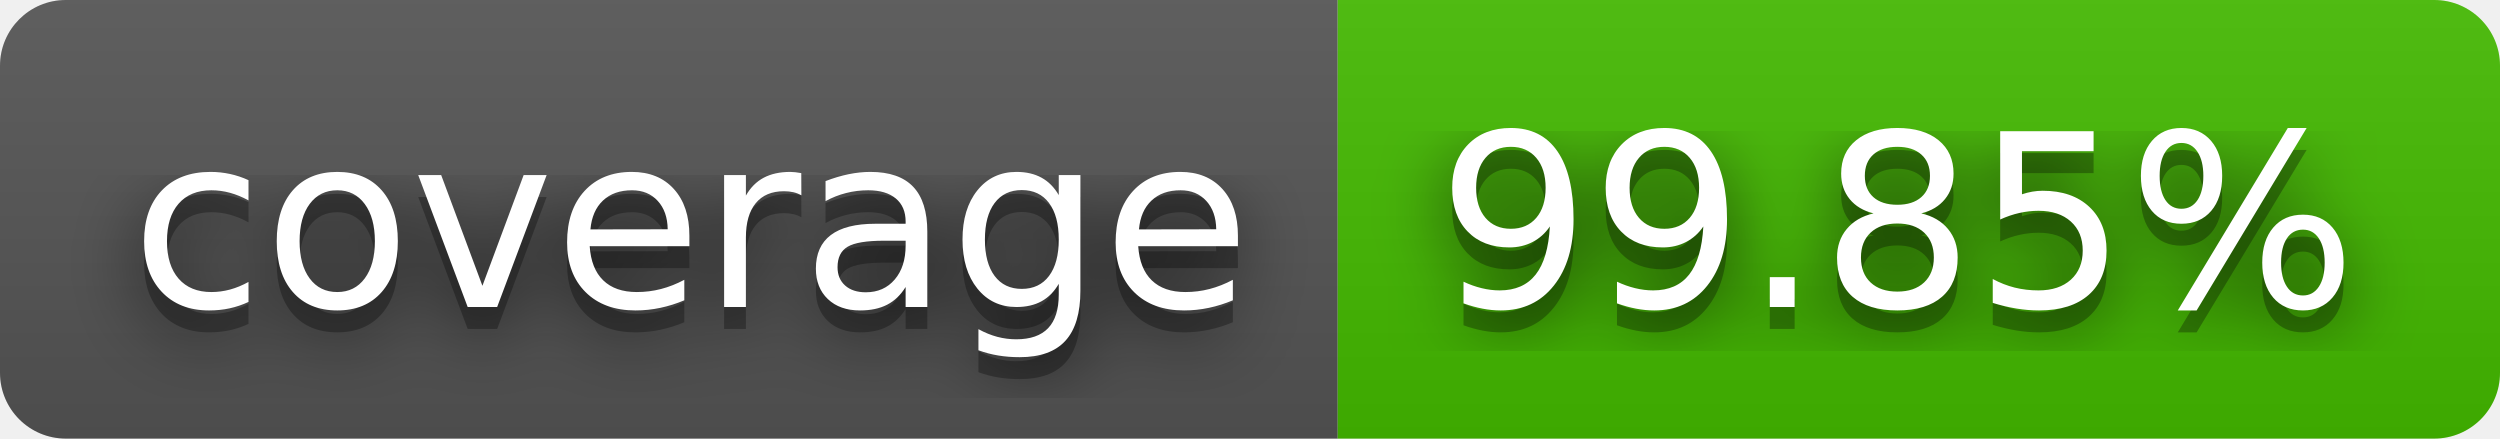
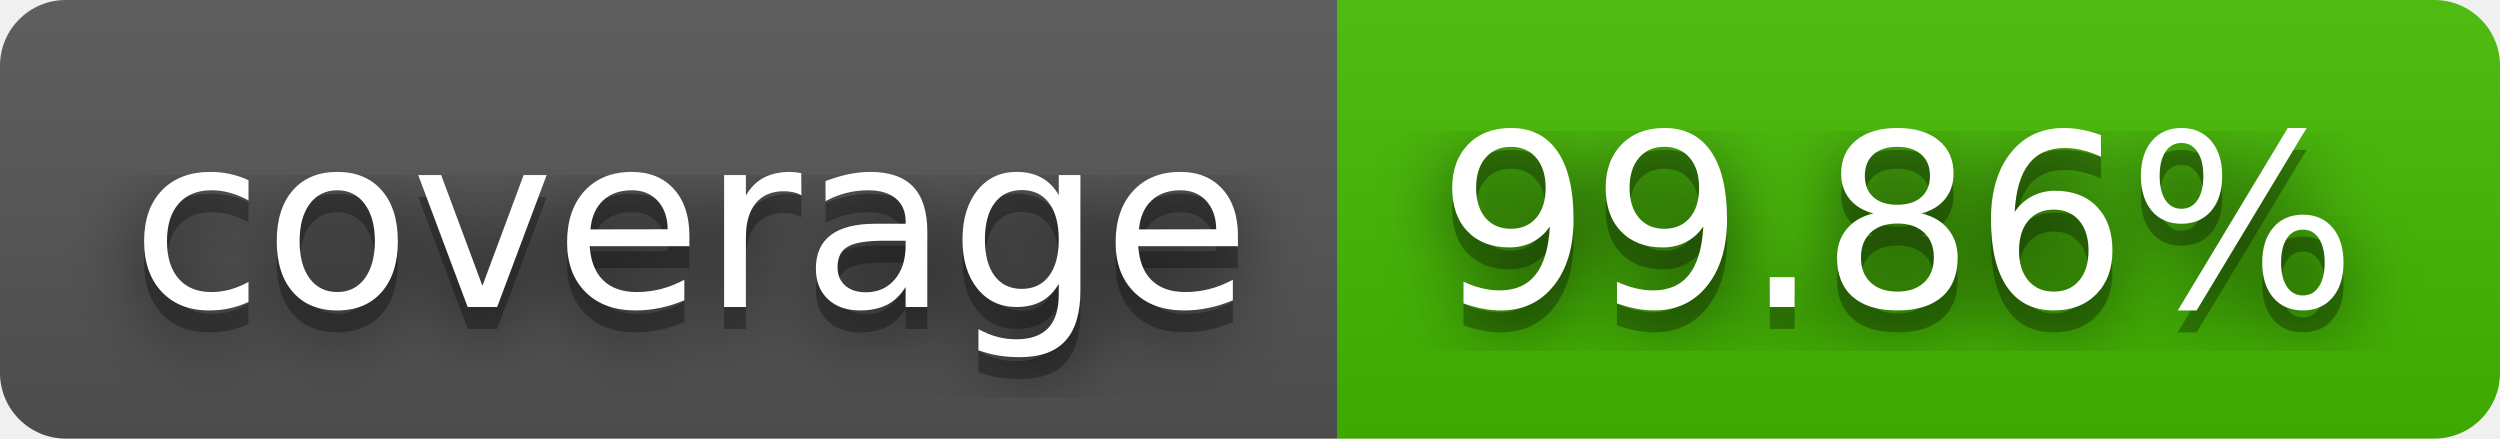
- <svg xmlns="http://www.w3.org/2000/svg" width="114" height="20" role="img" aria-label="coverage: 99.85%">
+ <svg xmlns="http://www.w3.org/2000/svg" width="114" height="20" role="img" aria-label="coverage: 99.86%">
  <filter id="blur">
    <feGaussianBlur stdDeviation="16" />
  </filter>
  <linearGradient id="s" x2="0" y2="100%">
    <stop offset="0" stop-color="#bbb" stop-opacity=".1" />
    <stop offset="1" stop-opacity=".1" />
  </linearGradient>
  <clipPath id="r">
    <rect width="114" height="20" rx="3" />
  </clipPath>
  <g clip-path="url(#r)">
    <rect width="61" height="20" fill="#555" />
    <rect x="61" width="53" height="20" fill="#4b0" />
    <rect width="114" height="20" fill="url(#s)" />
  </g>
  <g fill="#fff" text-anchor="middle" font-family="Verdana,Geneva,DejaVu Sans,sans-serif" text-rendering="geometricPrecision" font-size="110">
    <g transform="scale(.1)">
      <g aria-hidden="true" fill="#010101">
        <text x="315" y="150" fill-opacity=".8" filter="url(#blur)" textLength="510">coverage</text>
        <text x="315" y="150" fill-opacity=".3" textLength="510">coverage</text>
      </g>
      <text x="315" y="140" textLength="510">coverage</text>
    </g>
    <g transform="scale(.1)">
      <g aria-hidden="true" fill="#010101">
-         <text x="865" y="150" fill-opacity=".8" filter="url(#blur)" textLength="430">99.85%</text>
-         <text x="865" y="150" fill-opacity=".3" textLength="430">99.85%</text>
+         <text x="865" y="150" fill-opacity=".8" filter="url(#blur)" textLength="430">99.86%</text>
+         <text x="865" y="150" fill-opacity=".3" textLength="430">99.86%</text>
      </g>
-       <text x="865" y="140" textLength="430">99.85%</text>
+       <text x="865" y="140" textLength="430">99.86%</text>
    </g>
  </g>
</svg>
